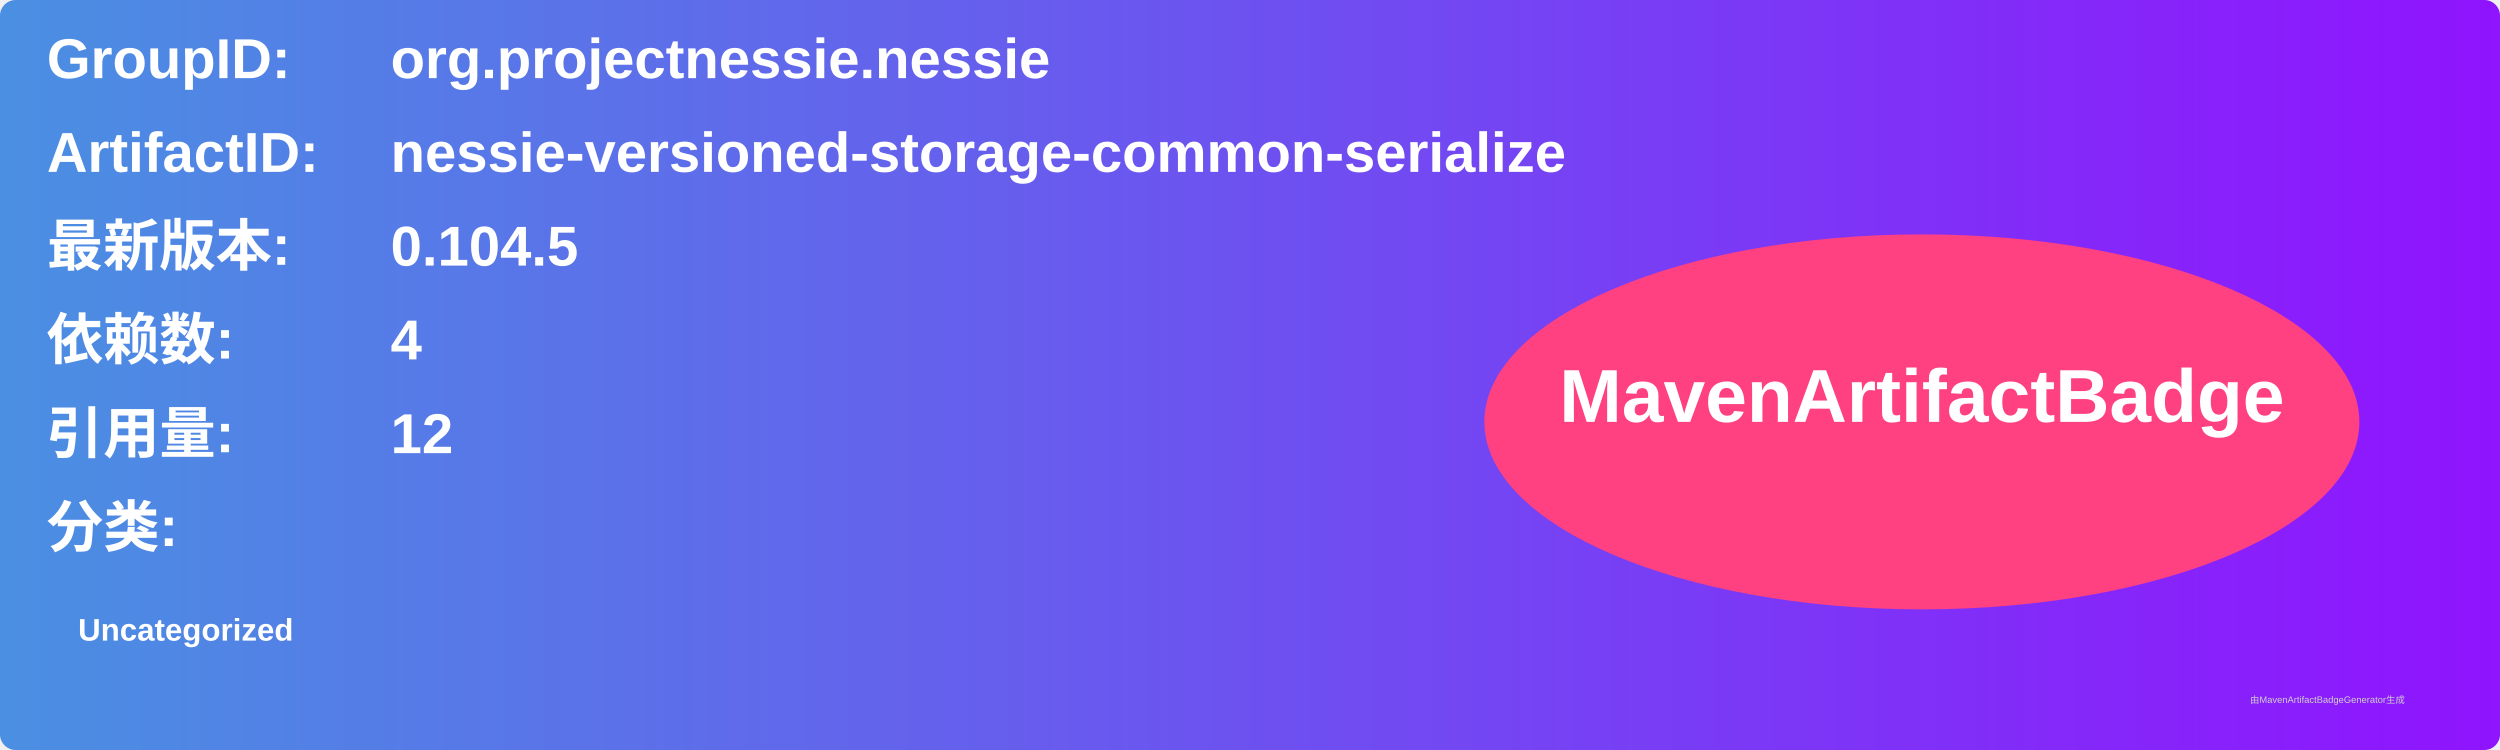
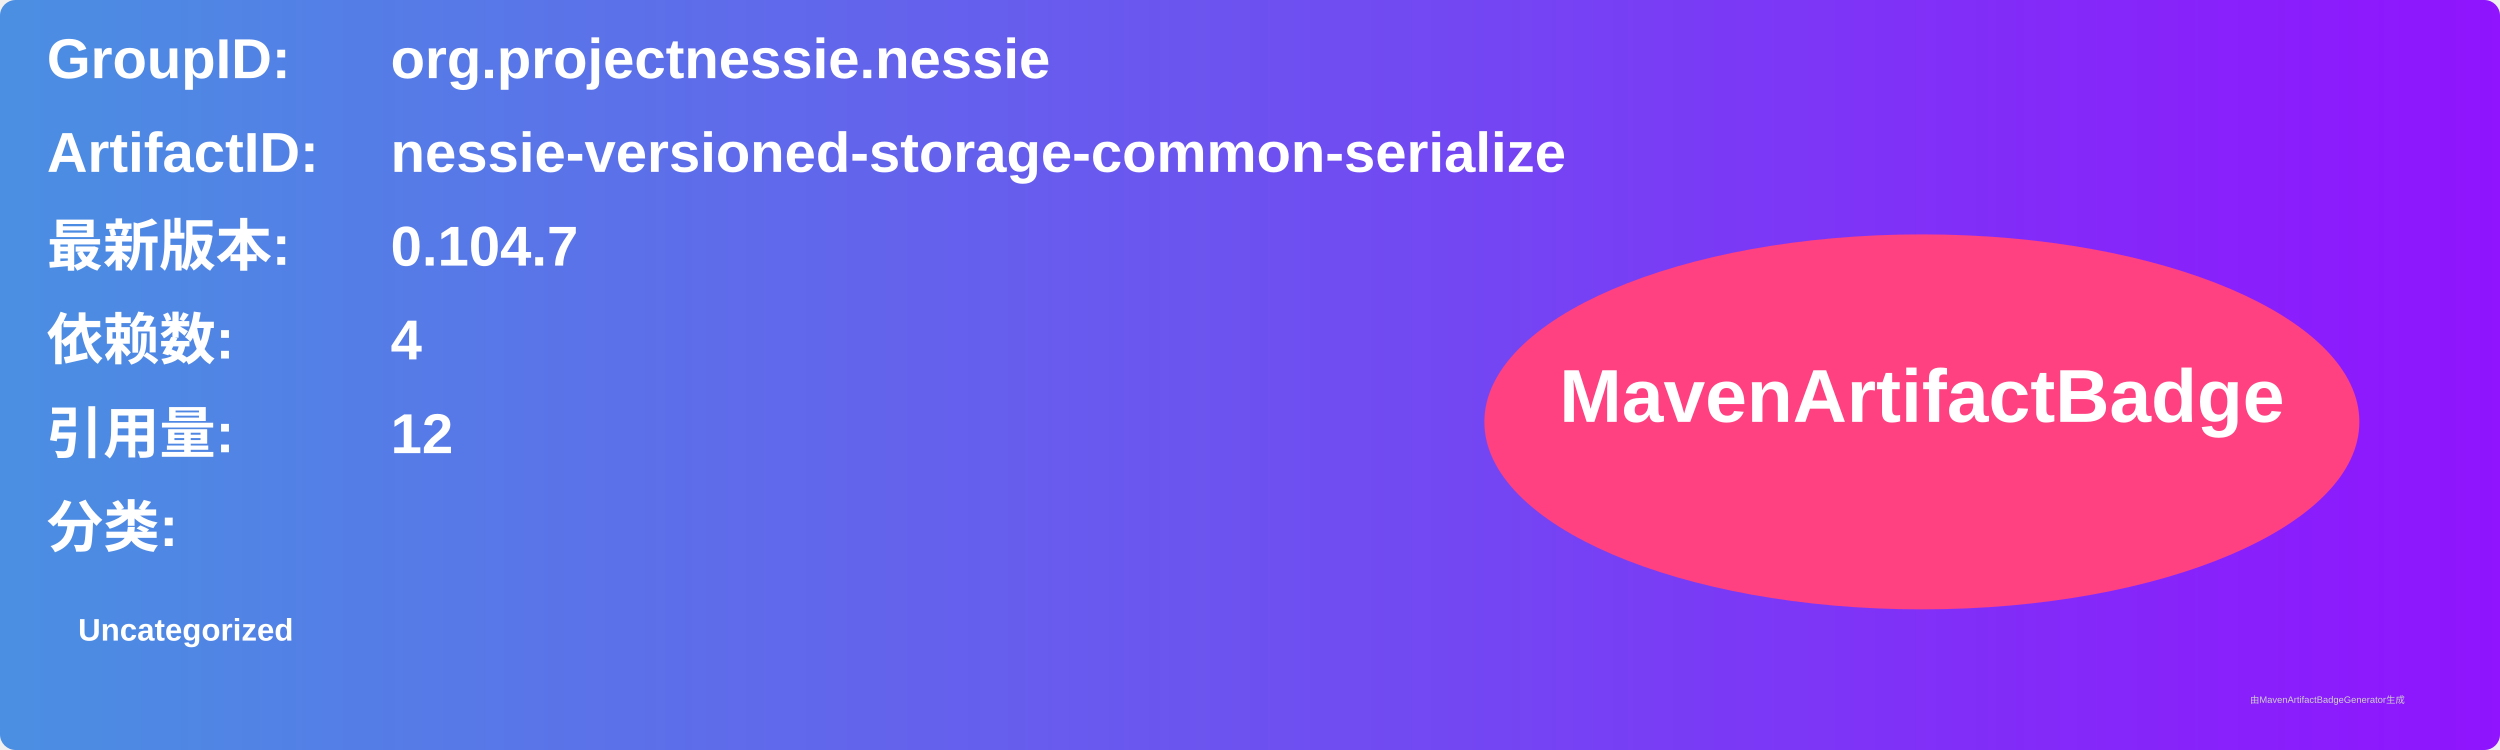
<svg xmlns="http://www.w3.org/2000/svg" width="800" height="240" viewBox="0 0 800 240">
  <linearGradient id="grad" x1="0%" y1="0%" x2="100%" y2="0%">
    <stop offset="0%" stop-color="#4a90e2" />
    <stop offset="100%" stop-color="#9013fe" />
  </linearGradient>
  <rect width="100%" height="100%" rx="5" ry="5" fill="url(#grad)" />
  <g transform="translate(15, 15)">
    <text x="0" y="10" font-family="Arial" font-size="18" fill="white" font-weight="bold" width="260">GroupID:</text>
    <text x="110" y="10" font-family="Arial" font-size="18" fill="white" font-weight="bold" width="460">org.projectnessie.nessie</text>
    <text x="0" y="40" font-family="Arial" font-size="18" fill="white" font-weight="bold" width="260">ArtifactID:</text>
    <text x="110" y="40" font-family="Arial" font-size="18" fill="white" font-weight="bold" width="460">nessie-versioned-storage-common-serialize</text>
    <text x="0" y="70" font-family="Arial" font-size="18" fill="white" font-weight="bold">最新版本:</text>
    <text x="110" y="70" font-family="Arial" font-size="18" fill="white" font-weight="bold">
-       <tspan font-weight="bold">0.104.5</tspan>
+       <tspan font-weight="bold">0.104.7</tspan>
    </text>
    <text x="0" y="100" font-family="Arial" font-size="18" fill="white" font-weight="bold">依赖数: </text>
    <text x="110" y="100" font-family="Arial" font-size="18" fill="white">
      <tspan font-weight="bold">4</tspan>
    </text>
    <text x="0" y="130" font-family="Arial" font-size="18" fill="white" font-weight="bold">引用量: </text>
    <text x="110" y="130" font-family="Arial" font-size="18" fill="white">
      <tspan font-weight="bold">12</tspan>
    </text>
    <text x="0" y="160" font-family="Arial" font-size="18" fill="white" font-weight="bold">分类:</text>
    <text x="10" y="190" font-family="Arial" font-size="10" fill="white">
      <tspan font-weight="bold">Uncategorized</tspan>
    </text>
    <ellipse cx="600" cy="120" rx="140" ry="60" fill="#ff4081" />
    <text x="600" y="120" text-anchor="middle" font-family="Arial" font-size="24" fill="white" font-weight="bold">MavenArtifactBadge</text>
  </g>
  <text x="720" y="225" font-family="Arial" font-size="3" fill="#d0d0d0">由MavenArtifactBadgeGenerator生成</text>
</svg>
